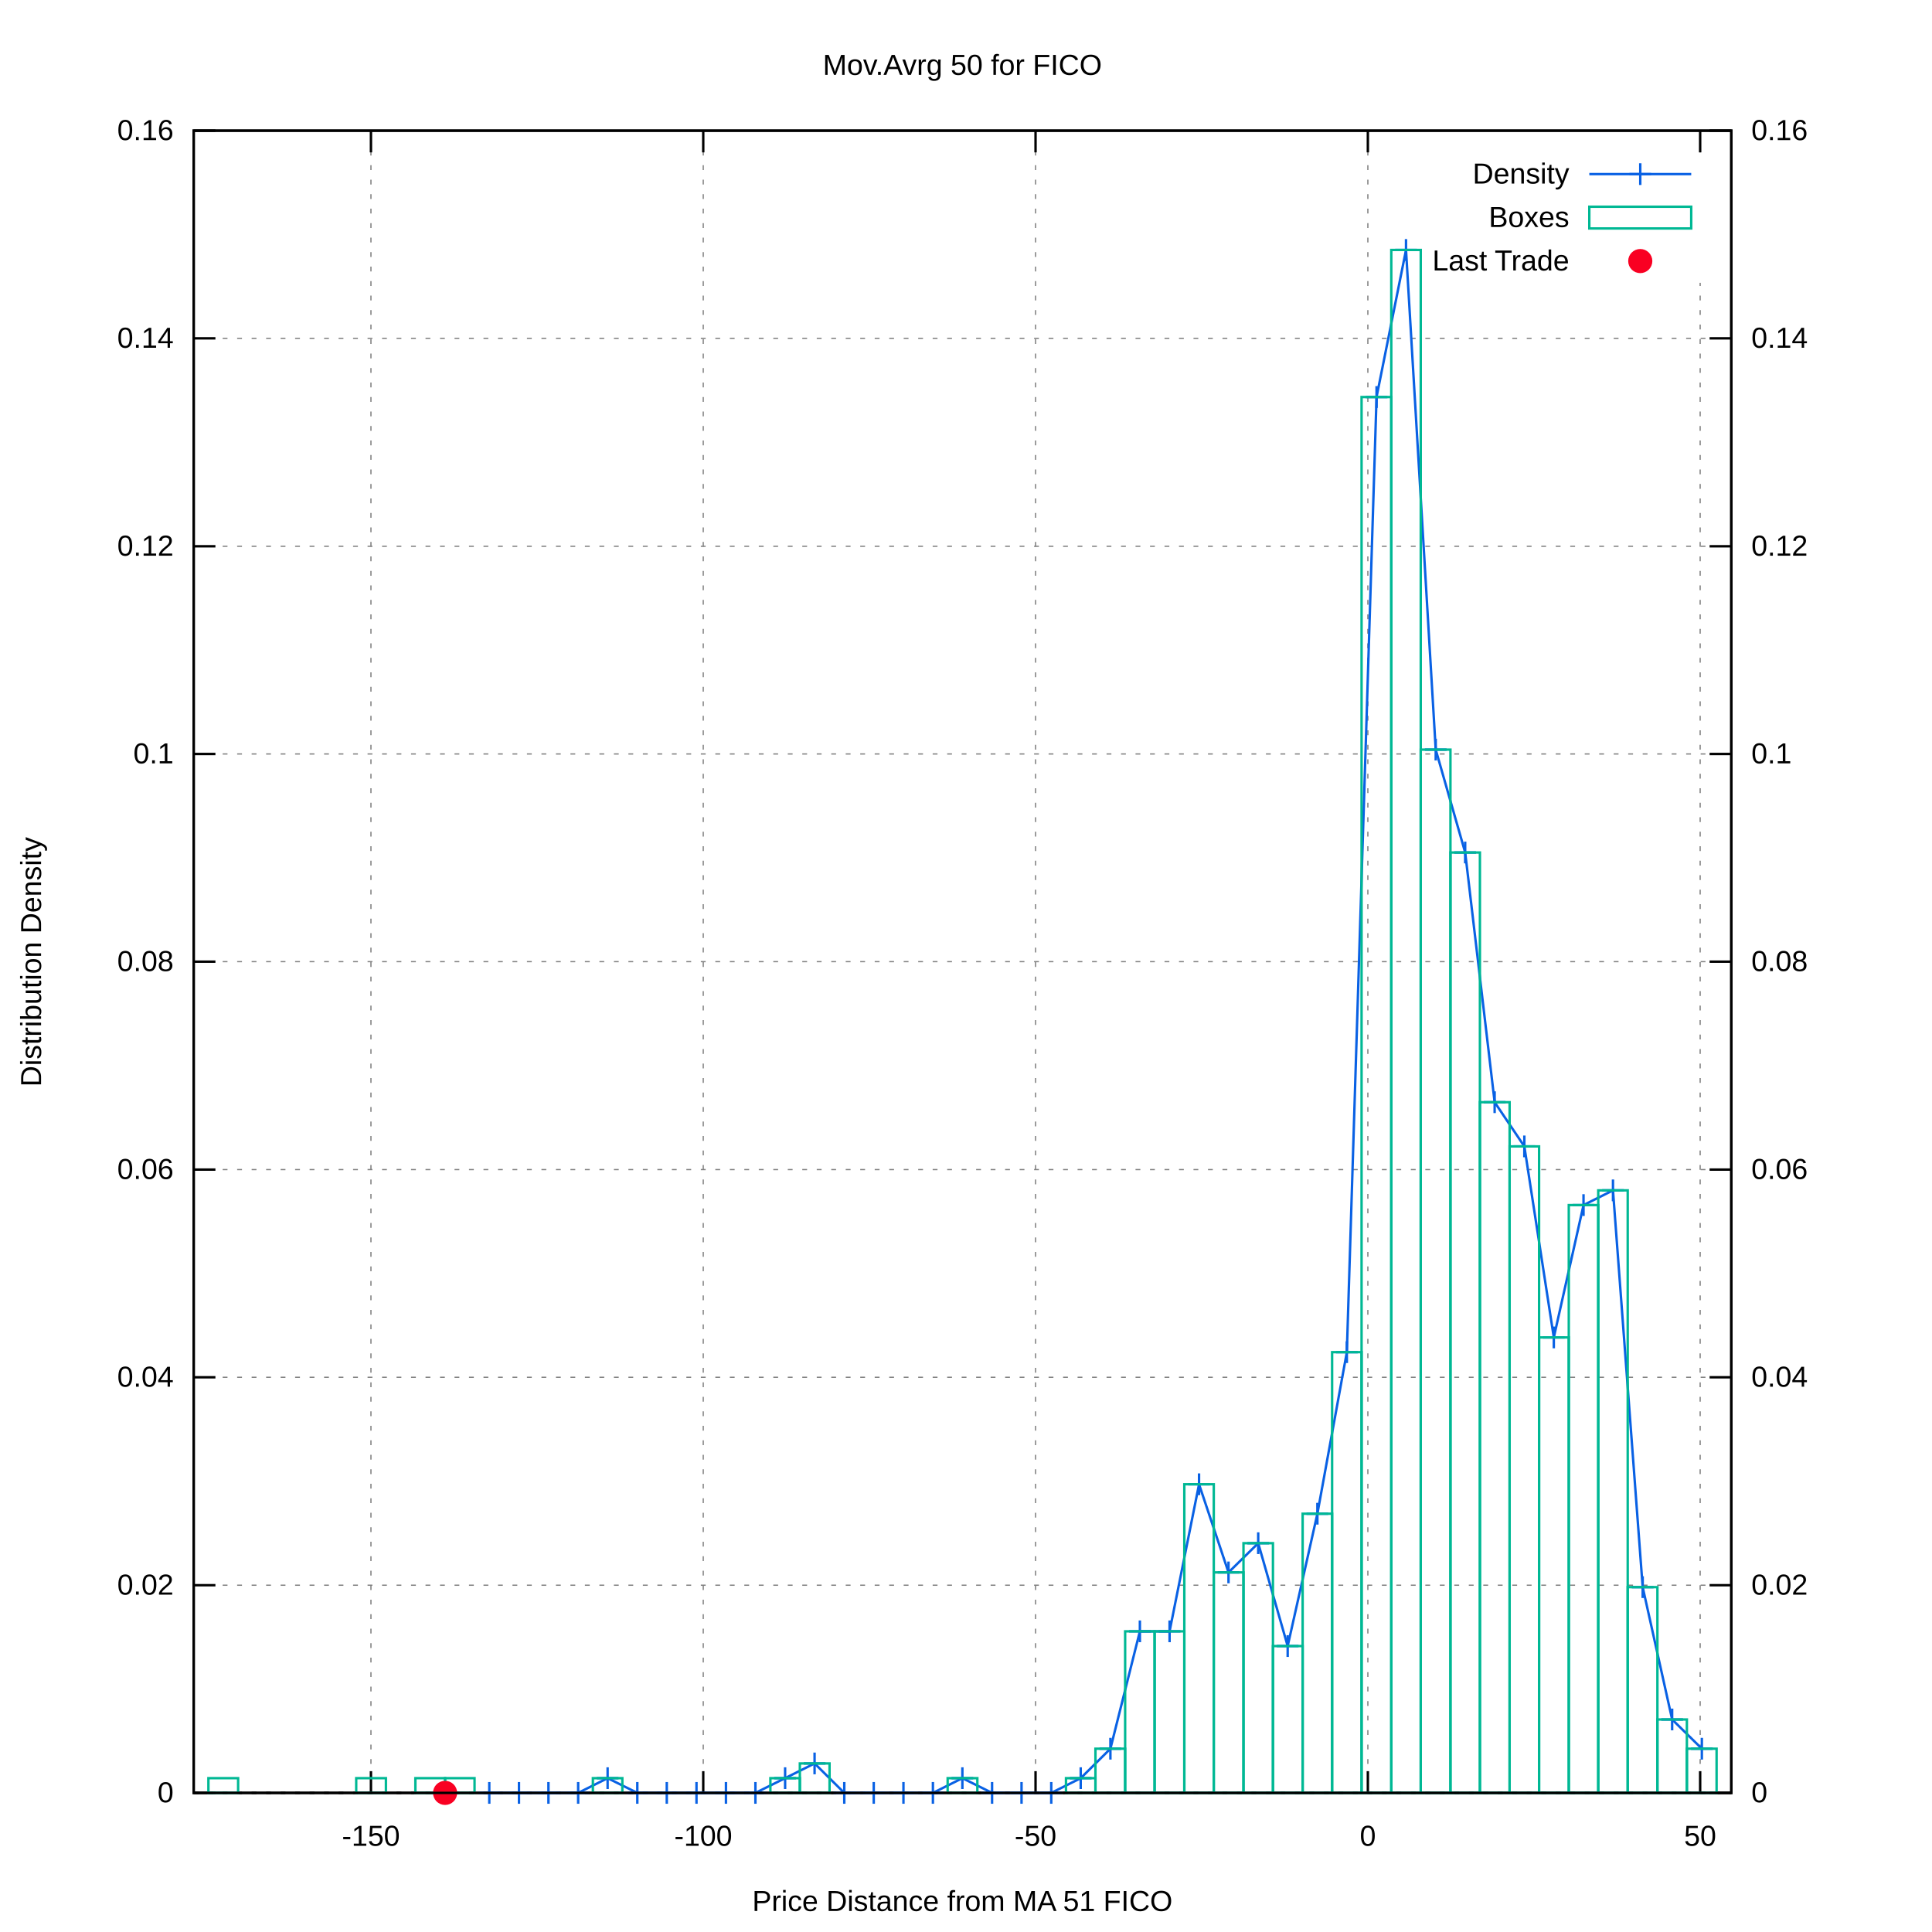
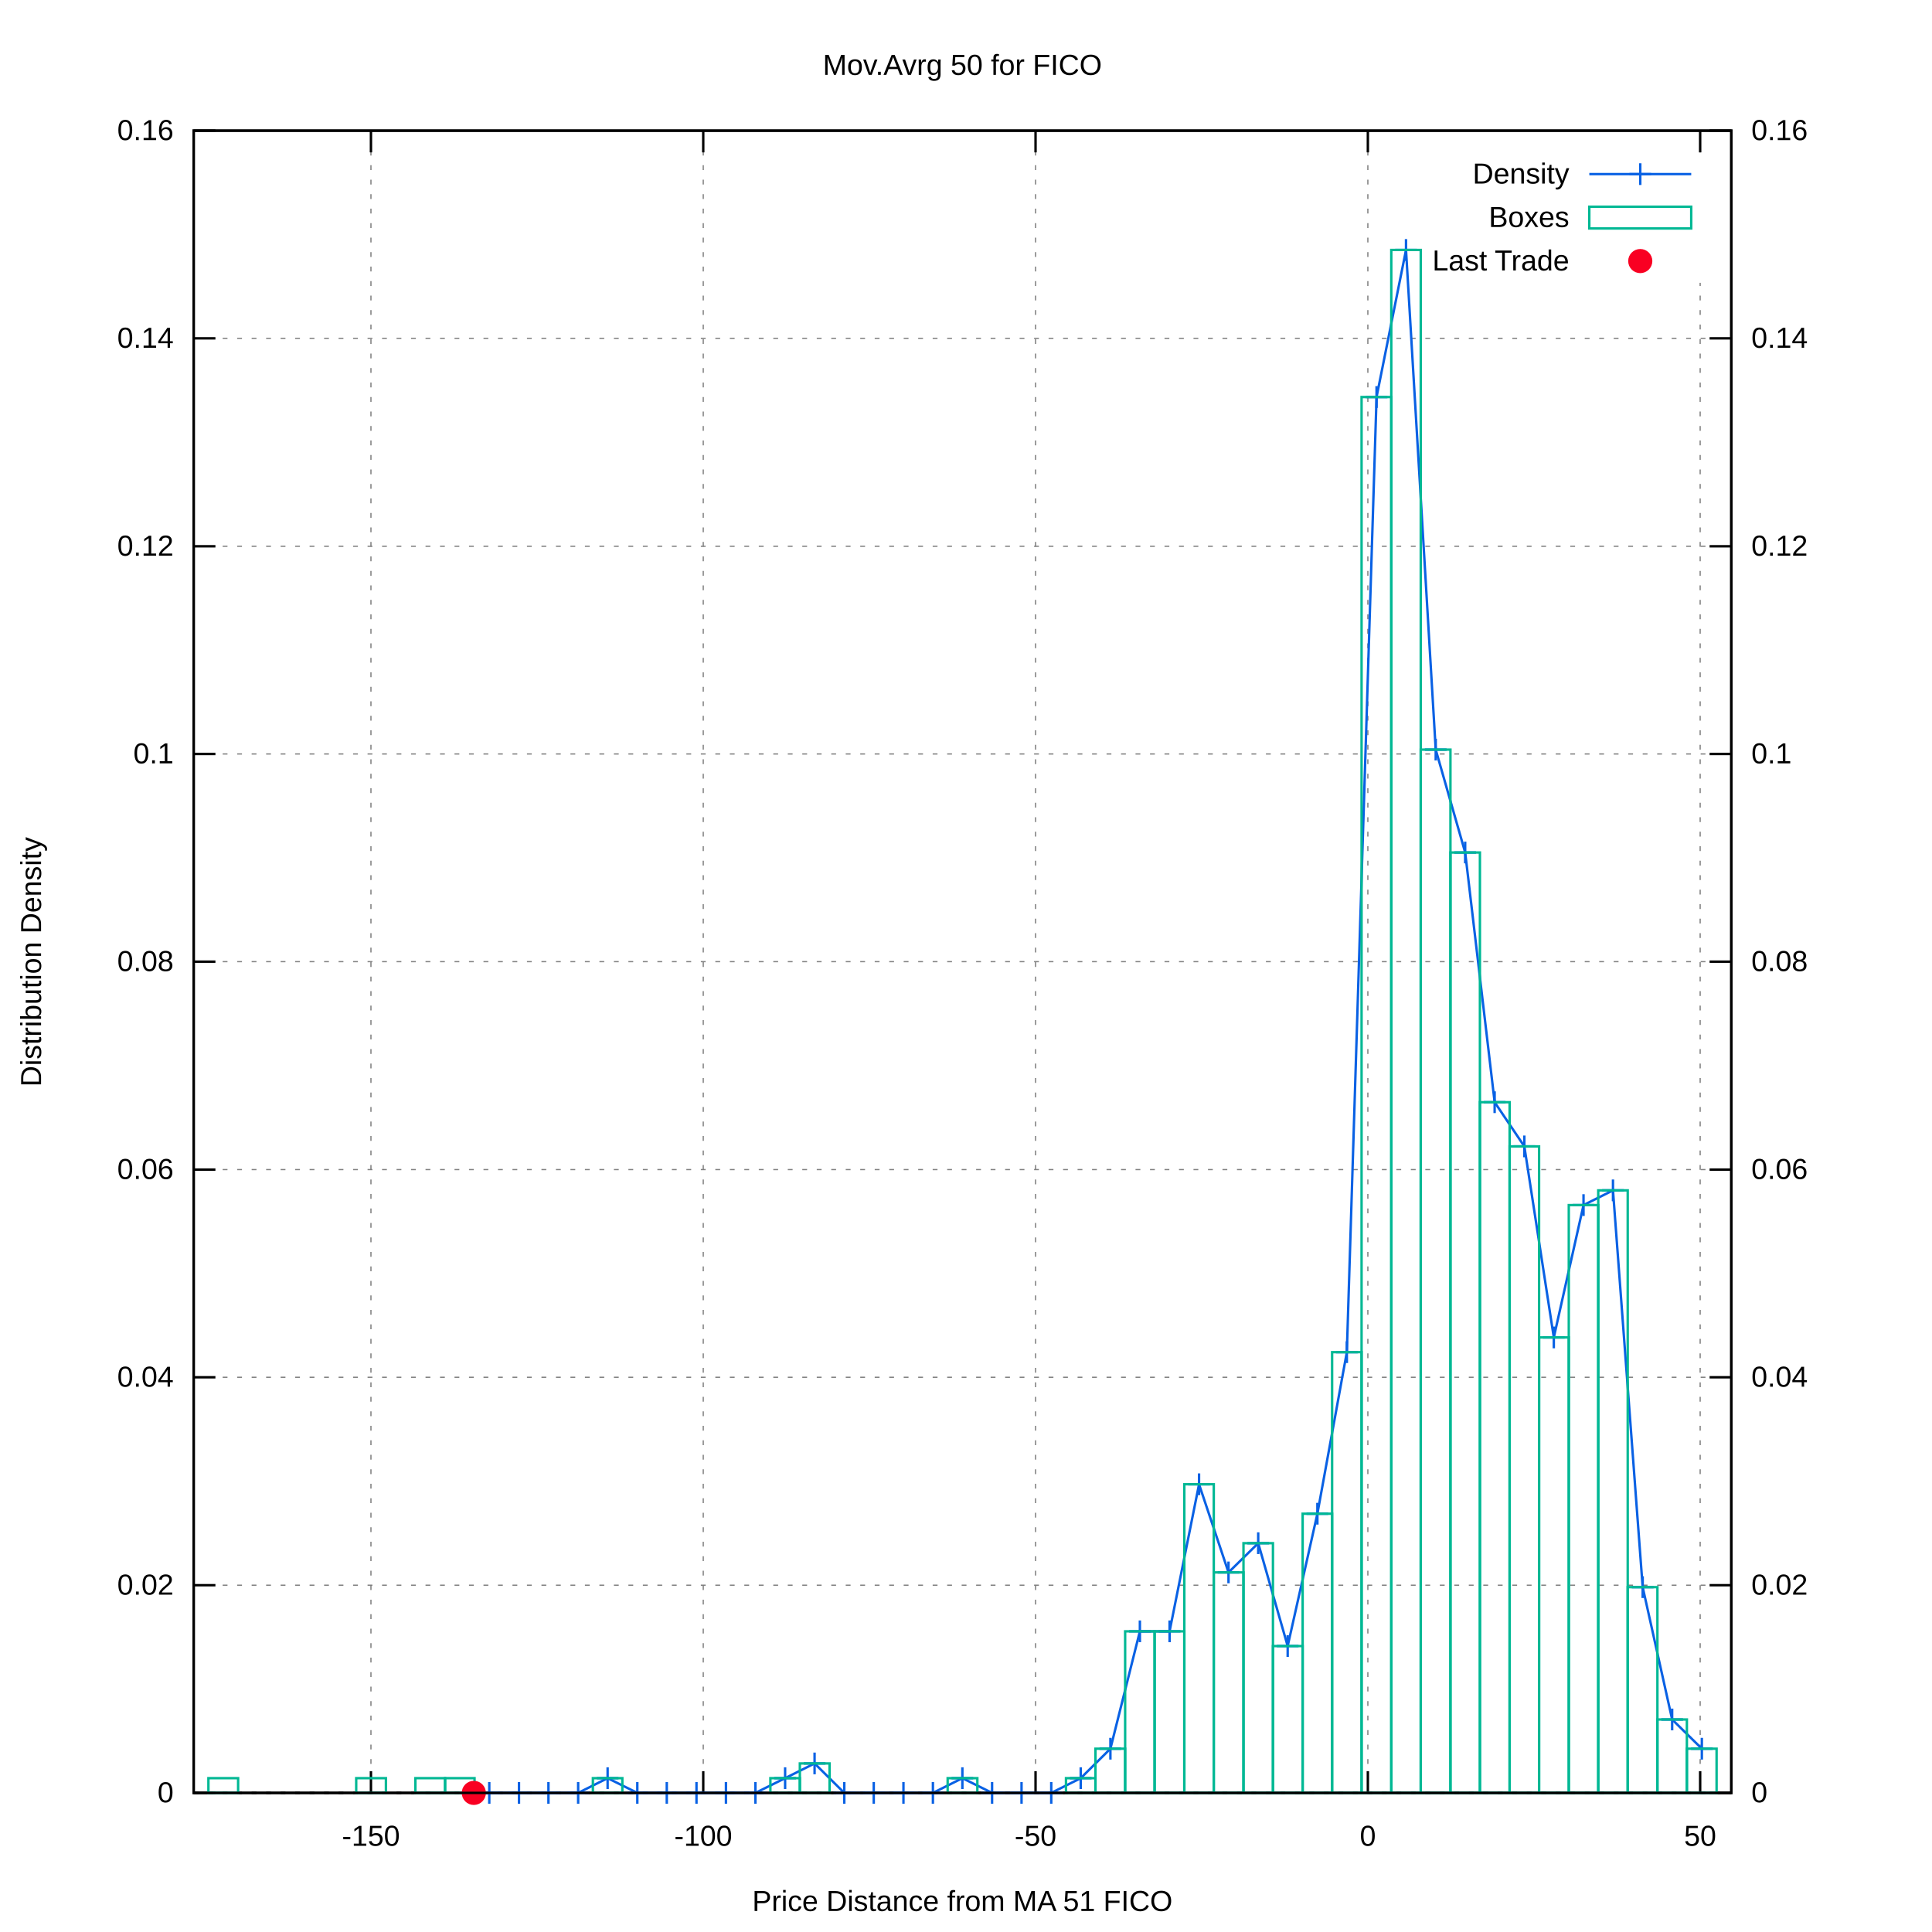
<svg xmlns="http://www.w3.org/2000/svg" xmlns:xlink="http://www.w3.org/1999/xlink" viewBox="0 0 800 800">
  <g id="gnuplot_canvas">
    <rect x="0" y="0" width="800" height="800" fill="#ffffff" />
    <defs>
      <circle id="gpDot" r="0.5" stroke-width="0.5" />
      <path id="gpPt0" stroke-width="0.222" stroke="currentColor" d="M-1,0 h2 M0,-1 v2" />
      <path id="gpPt1" stroke-width="0.222" stroke="currentColor" d="M-1,-1 L1,1 M1,-1 L-1,1" />
      <path id="gpPt2" stroke-width="0.222" stroke="currentColor" d="M-1,0 L1,0 M0,-1 L0,1 M-1,-1 L1,1 M-1,1 L1,-1" />
      <rect id="gpPt3" stroke-width="0.222" stroke="currentColor" x="-1" y="-1" width="2" height="2" />
      <rect id="gpPt4" stroke-width="0.222" stroke="currentColor" fill="currentColor" x="-1" y="-1" width="2" height="2" />
      <circle id="gpPt5" stroke-width="0.222" stroke="currentColor" cx="0" cy="0" r="1" />
      <use xlink:href="#gpPt5" id="gpPt6" fill="currentColor" stroke="none" />
      <path id="gpPt7" stroke-width="0.222" stroke="currentColor" d="M0,-1.33 L-1.33,0.67 L1.33,0.67 z" />
      <use xlink:href="#gpPt7" id="gpPt8" fill="currentColor" stroke="none" />
      <use xlink:href="#gpPt7" id="gpPt9" stroke="currentColor" transform="rotate(180)" />
      <use xlink:href="#gpPt9" id="gpPt10" fill="currentColor" stroke="none" />
      <use xlink:href="#gpPt3" id="gpPt11" stroke="currentColor" transform="rotate(45)" />
      <use xlink:href="#gpPt11" id="gpPt12" fill="currentColor" stroke="none" />
      <path id="gpPt13" stroke-width="0.222" stroke="currentColor" d="M0,1.330 L1.265,0.411 L0.782,-1.067 L-0.782,-1.076 L-1.265,0.411 z" />
      <use xlink:href="#gpPt13" id="gpPt14" fill="currentColor" stroke="none" />
      <filter id="textbox" filterUnits="objectBoundingBox" x="0" y="0" height="1" width="1">
        <feFlood flood-color="#FFFFFF" flood-opacity="1" result="bgnd" />
        <feComposite in="SourceGraphic" in2="bgnd" operator="atop" />
      </filter>
      <filter id="greybox" filterUnits="objectBoundingBox" x="0" y="0" height="1" width="1">
        <feFlood flood-color="lightgrey" flood-opacity="1" result="grey" />
        <feComposite in="SourceGraphic" in2="grey" operator="atop" />
      </filter>
    </defs>
    <g fill="none" color="#FFFFFF" stroke="black" stroke-width="1.00" stroke-linecap="butt" stroke-linejoin="miter">
</g>
    <g fill="none" color="black" stroke="currentColor" stroke-width="1.00" stroke-linecap="butt" stroke-linejoin="miter">
</g>
    <g fill="none" color="black" stroke="black" stroke-width="0.50" stroke-linecap="butt" stroke-linejoin="miter">
</g>
    <g fill="none" color="gray" stroke="currentColor" stroke-width="0.50" stroke-linecap="butt" stroke-linejoin="miter">
      <path stroke="gray" stroke-dasharray="2,4" class="gridline" d="M80.2,742.4 L716.9,742.4  " />
    </g>
    <g fill="none" color="gray" stroke="gray" stroke-width="1.00" stroke-linecap="butt" stroke-linejoin="miter">
</g>
    <g fill="none" color="black" stroke="currentColor" stroke-width="1.00" stroke-linecap="butt" stroke-linejoin="miter">
      <path stroke="black" d="M80.2,742.4 L89.2,742.4  " />
      <g transform="translate(71.9,746.3)" stroke="none" fill="black" font-family="arial" font-size="12.00" text-anchor="end">
        <text>
          <tspan font-family="arial"> 0</tspan>
        </text>
      </g>
    </g>
    <g fill="none" color="black" stroke="currentColor" stroke-width="1.00" stroke-linecap="butt" stroke-linejoin="miter">
</g>
    <g fill="none" color="black" stroke="black" stroke-width="0.50" stroke-linecap="butt" stroke-linejoin="miter">
</g>
    <g fill="none" color="gray" stroke="currentColor" stroke-width="0.50" stroke-linecap="butt" stroke-linejoin="miter">
      <path stroke="gray" stroke-dasharray="2,4" class="gridline" d="M80.2,656.4 L716.9,656.4  " />
    </g>
    <g fill="none" color="gray" stroke="gray" stroke-width="1.00" stroke-linecap="butt" stroke-linejoin="miter">
</g>
    <g fill="none" color="black" stroke="currentColor" stroke-width="1.00" stroke-linecap="butt" stroke-linejoin="miter">
      <path stroke="black" d="M80.2,656.4 L89.2,656.4  " />
      <g transform="translate(71.9,660.3)" stroke="none" fill="black" font-family="arial" font-size="12.00" text-anchor="end">
        <text>
          <tspan font-family="arial"> 0.02</tspan>
        </text>
      </g>
    </g>
    <g fill="none" color="black" stroke="currentColor" stroke-width="1.00" stroke-linecap="butt" stroke-linejoin="miter">
</g>
    <g fill="none" color="black" stroke="black" stroke-width="0.50" stroke-linecap="butt" stroke-linejoin="miter">
</g>
    <g fill="none" color="gray" stroke="currentColor" stroke-width="0.50" stroke-linecap="butt" stroke-linejoin="miter">
      <path stroke="gray" stroke-dasharray="2,4" class="gridline" d="M80.2,570.3 L716.9,570.3  " />
    </g>
    <g fill="none" color="gray" stroke="gray" stroke-width="1.00" stroke-linecap="butt" stroke-linejoin="miter">
</g>
    <g fill="none" color="black" stroke="currentColor" stroke-width="1.00" stroke-linecap="butt" stroke-linejoin="miter">
      <path stroke="black" d="M80.2,570.3 L89.2,570.3  " />
      <g transform="translate(71.9,574.2)" stroke="none" fill="black" font-family="arial" font-size="12.00" text-anchor="end">
        <text>
          <tspan font-family="arial"> 0.04</tspan>
        </text>
      </g>
    </g>
    <g fill="none" color="black" stroke="currentColor" stroke-width="1.00" stroke-linecap="butt" stroke-linejoin="miter">
</g>
    <g fill="none" color="black" stroke="black" stroke-width="0.50" stroke-linecap="butt" stroke-linejoin="miter">
</g>
    <g fill="none" color="gray" stroke="currentColor" stroke-width="0.50" stroke-linecap="butt" stroke-linejoin="miter">
      <path stroke="gray" stroke-dasharray="2,4" class="gridline" d="M80.2,484.3 L716.9,484.3  " />
    </g>
    <g fill="none" color="gray" stroke="gray" stroke-width="1.00" stroke-linecap="butt" stroke-linejoin="miter">
</g>
    <g fill="none" color="black" stroke="currentColor" stroke-width="1.00" stroke-linecap="butt" stroke-linejoin="miter">
      <path stroke="black" d="M80.2,484.3 L89.2,484.3  " />
      <g transform="translate(71.9,488.2)" stroke="none" fill="black" font-family="arial" font-size="12.00" text-anchor="end">
        <text>
          <tspan font-family="arial"> 0.06</tspan>
        </text>
      </g>
    </g>
    <g fill="none" color="black" stroke="currentColor" stroke-width="1.00" stroke-linecap="butt" stroke-linejoin="miter">
</g>
    <g fill="none" color="black" stroke="black" stroke-width="0.50" stroke-linecap="butt" stroke-linejoin="miter">
</g>
    <g fill="none" color="gray" stroke="currentColor" stroke-width="0.50" stroke-linecap="butt" stroke-linejoin="miter">
      <path stroke="gray" stroke-dasharray="2,4" class="gridline" d="M80.2,398.2 L716.9,398.2  " />
    </g>
    <g fill="none" color="gray" stroke="gray" stroke-width="1.00" stroke-linecap="butt" stroke-linejoin="miter">
</g>
    <g fill="none" color="black" stroke="currentColor" stroke-width="1.00" stroke-linecap="butt" stroke-linejoin="miter">
      <path stroke="black" d="M80.2,398.2 L89.2,398.2  " />
      <g transform="translate(71.9,402.1)" stroke="none" fill="black" font-family="arial" font-size="12.00" text-anchor="end">
        <text>
          <tspan font-family="arial"> 0.08</tspan>
        </text>
      </g>
    </g>
    <g fill="none" color="black" stroke="currentColor" stroke-width="1.00" stroke-linecap="butt" stroke-linejoin="miter">
</g>
    <g fill="none" color="black" stroke="black" stroke-width="0.50" stroke-linecap="butt" stroke-linejoin="miter">
</g>
    <g fill="none" color="gray" stroke="currentColor" stroke-width="0.50" stroke-linecap="butt" stroke-linejoin="miter">
      <path stroke="gray" stroke-dasharray="2,4" class="gridline" d="M80.2,312.2 L716.9,312.2  " />
    </g>
    <g fill="none" color="gray" stroke="gray" stroke-width="1.00" stroke-linecap="butt" stroke-linejoin="miter">
</g>
    <g fill="none" color="black" stroke="currentColor" stroke-width="1.00" stroke-linecap="butt" stroke-linejoin="miter">
      <path stroke="black" d="M80.2,312.2 L89.2,312.2  " />
      <g transform="translate(71.9,316.1)" stroke="none" fill="black" font-family="arial" font-size="12.00" text-anchor="end">
        <text>
          <tspan font-family="arial"> 0.1</tspan>
        </text>
      </g>
    </g>
    <g fill="none" color="black" stroke="currentColor" stroke-width="1.00" stroke-linecap="butt" stroke-linejoin="miter">
</g>
    <g fill="none" color="black" stroke="black" stroke-width="0.50" stroke-linecap="butt" stroke-linejoin="miter">
</g>
    <g fill="none" color="gray" stroke="currentColor" stroke-width="0.50" stroke-linecap="butt" stroke-linejoin="miter">
      <path stroke="gray" stroke-dasharray="2,4" class="gridline" d="M80.2,226.2 L716.9,226.2  " />
    </g>
    <g fill="none" color="gray" stroke="gray" stroke-width="1.00" stroke-linecap="butt" stroke-linejoin="miter">
</g>
    <g fill="none" color="black" stroke="currentColor" stroke-width="1.00" stroke-linecap="butt" stroke-linejoin="miter">
      <path stroke="black" d="M80.2,226.2 L89.2,226.2  " />
      <g transform="translate(71.9,230.1)" stroke="none" fill="black" font-family="arial" font-size="12.00" text-anchor="end">
        <text>
          <tspan font-family="arial"> 0.12</tspan>
        </text>
      </g>
    </g>
    <g fill="none" color="black" stroke="currentColor" stroke-width="1.00" stroke-linecap="butt" stroke-linejoin="miter">
</g>
    <g fill="none" color="black" stroke="black" stroke-width="0.50" stroke-linecap="butt" stroke-linejoin="miter">
</g>
    <g fill="none" color="gray" stroke="currentColor" stroke-width="0.50" stroke-linecap="butt" stroke-linejoin="miter">
      <path stroke="gray" stroke-dasharray="2,4" class="gridline" d="M80.2,140.1 L716.9,140.1  " />
    </g>
    <g fill="none" color="gray" stroke="gray" stroke-width="1.00" stroke-linecap="butt" stroke-linejoin="miter">
</g>
    <g fill="none" color="black" stroke="currentColor" stroke-width="1.00" stroke-linecap="butt" stroke-linejoin="miter">
      <path stroke="black" d="M80.2,140.1 L89.2,140.1  " />
      <g transform="translate(71.9,144.0)" stroke="none" fill="black" font-family="arial" font-size="12.00" text-anchor="end">
        <text>
          <tspan font-family="arial"> 0.14</tspan>
        </text>
      </g>
    </g>
    <g fill="none" color="black" stroke="currentColor" stroke-width="1.00" stroke-linecap="butt" stroke-linejoin="miter">
</g>
    <g fill="none" color="black" stroke="black" stroke-width="0.50" stroke-linecap="butt" stroke-linejoin="miter">
</g>
    <g fill="none" color="gray" stroke="currentColor" stroke-width="0.50" stroke-linecap="butt" stroke-linejoin="miter">
      <path stroke="gray" stroke-dasharray="2,4" class="gridline" d="M80.2,54.1 L716.9,54.1  " />
    </g>
    <g fill="none" color="gray" stroke="gray" stroke-width="1.00" stroke-linecap="butt" stroke-linejoin="miter">
</g>
    <g fill="none" color="black" stroke="currentColor" stroke-width="1.00" stroke-linecap="butt" stroke-linejoin="miter">
      <path stroke="black" d="M80.2,54.1 L89.2,54.1  " />
      <g transform="translate(71.9,58.0)" stroke="none" fill="black" font-family="arial" font-size="12.00" text-anchor="end">
        <text>
          <tspan font-family="arial"> 0.16</tspan>
        </text>
      </g>
    </g>
    <g fill="none" color="black" stroke="currentColor" stroke-width="1.00" stroke-linecap="butt" stroke-linejoin="miter">
</g>
    <g fill="none" color="black" stroke="black" stroke-width="0.50" stroke-linecap="butt" stroke-linejoin="miter">
</g>
    <g fill="none" color="gray" stroke="currentColor" stroke-width="0.50" stroke-linecap="butt" stroke-linejoin="miter">
      <path stroke="gray" stroke-dasharray="2,4" class="gridline" d="M153.6,742.4 L153.6,54.1  " />
    </g>
    <g fill="none" color="gray" stroke="gray" stroke-width="1.00" stroke-linecap="butt" stroke-linejoin="miter">
</g>
    <g fill="none" color="black" stroke="currentColor" stroke-width="1.00" stroke-linecap="butt" stroke-linejoin="miter">
      <path stroke="black" d="M153.6,742.4 L153.6,733.4 M153.6,54.1 L153.6,63.1  " />
      <g transform="translate(153.6,764.3)" stroke="none" fill="black" font-family="arial" font-size="12.00" text-anchor="middle">
        <text>
          <tspan font-family="arial">-150</tspan>
        </text>
      </g>
    </g>
    <g fill="none" color="black" stroke="currentColor" stroke-width="1.00" stroke-linecap="butt" stroke-linejoin="miter">
</g>
    <g fill="none" color="black" stroke="black" stroke-width="0.50" stroke-linecap="butt" stroke-linejoin="miter">
</g>
    <g fill="none" color="gray" stroke="currentColor" stroke-width="0.50" stroke-linecap="butt" stroke-linejoin="miter">
      <path stroke="gray" stroke-dasharray="2,4" class="gridline" d="M291.2,742.4 L291.2,54.1  " />
    </g>
    <g fill="none" color="gray" stroke="gray" stroke-width="1.00" stroke-linecap="butt" stroke-linejoin="miter">
</g>
    <g fill="none" color="black" stroke="currentColor" stroke-width="1.00" stroke-linecap="butt" stroke-linejoin="miter">
      <path stroke="black" d="M291.2,742.4 L291.2,733.4 M291.2,54.1 L291.2,63.1  " />
      <g transform="translate(291.2,764.3)" stroke="none" fill="black" font-family="arial" font-size="12.00" text-anchor="middle">
        <text>
          <tspan font-family="arial">-100</tspan>
        </text>
      </g>
    </g>
    <g fill="none" color="black" stroke="currentColor" stroke-width="1.00" stroke-linecap="butt" stroke-linejoin="miter">
</g>
    <g fill="none" color="black" stroke="black" stroke-width="0.50" stroke-linecap="butt" stroke-linejoin="miter">
</g>
    <g fill="none" color="gray" stroke="currentColor" stroke-width="0.50" stroke-linecap="butt" stroke-linejoin="miter">
      <path stroke="gray" stroke-dasharray="2,4" class="gridline" d="M428.8,742.4 L428.8,54.1  " />
    </g>
    <g fill="none" color="gray" stroke="gray" stroke-width="1.00" stroke-linecap="butt" stroke-linejoin="miter">
</g>
    <g fill="none" color="black" stroke="currentColor" stroke-width="1.00" stroke-linecap="butt" stroke-linejoin="miter">
      <path stroke="black" d="M428.8,742.4 L428.8,733.4 M428.8,54.1 L428.8,63.1  " />
      <g transform="translate(428.8,764.3)" stroke="none" fill="black" font-family="arial" font-size="12.00" text-anchor="middle">
        <text>
          <tspan font-family="arial">-50</tspan>
        </text>
      </g>
    </g>
    <g fill="none" color="black" stroke="currentColor" stroke-width="1.00" stroke-linecap="butt" stroke-linejoin="miter">
</g>
    <g fill="none" color="black" stroke="black" stroke-width="0.50" stroke-linecap="butt" stroke-linejoin="miter">
</g>
    <g fill="none" color="gray" stroke="currentColor" stroke-width="0.50" stroke-linecap="butt" stroke-linejoin="miter">
      <path stroke="gray" stroke-dasharray="2,4" class="gridline" d="M566.4,742.4 L566.4,54.1  " />
    </g>
    <g fill="none" color="gray" stroke="gray" stroke-width="1.00" stroke-linecap="butt" stroke-linejoin="miter">
</g>
    <g fill="none" color="black" stroke="currentColor" stroke-width="1.00" stroke-linecap="butt" stroke-linejoin="miter">
      <path stroke="black" d="M566.4,742.4 L566.4,733.4 M566.4,54.1 L566.4,63.1  " />
      <g transform="translate(566.4,764.3)" stroke="none" fill="black" font-family="arial" font-size="12.00" text-anchor="middle">
        <text>
          <tspan font-family="arial"> 0</tspan>
        </text>
      </g>
    </g>
    <g fill="none" color="black" stroke="currentColor" stroke-width="1.00" stroke-linecap="butt" stroke-linejoin="miter">
</g>
    <g fill="none" color="black" stroke="black" stroke-width="0.50" stroke-linecap="butt" stroke-linejoin="miter">
</g>
    <g fill="none" color="gray" stroke="currentColor" stroke-width="0.50" stroke-linecap="butt" stroke-linejoin="miter">
      <path stroke="gray" stroke-dasharray="2,4" class="gridline" d="M704.0,742.4 L704.0,117.1 M704.0,63.1 L704.0,54.1  " />
    </g>
    <g fill="none" color="gray" stroke="gray" stroke-width="1.00" stroke-linecap="butt" stroke-linejoin="miter">
</g>
    <g fill="none" color="black" stroke="currentColor" stroke-width="1.00" stroke-linecap="butt" stroke-linejoin="miter">
      <path stroke="black" d="M704.0,742.4 L704.0,733.4 M704.0,54.1 L704.0,63.1  " />
      <g transform="translate(704.0,764.3)" stroke="none" fill="black" font-family="arial" font-size="12.00" text-anchor="middle">
        <text>
          <tspan font-family="arial"> 50</tspan>
        </text>
      </g>
    </g>
    <g fill="none" color="black" stroke="currentColor" stroke-width="1.00" stroke-linecap="butt" stroke-linejoin="miter">
      <path stroke="black" d="M716.9,742.4 L707.9,742.4  " />
      <g transform="translate(725.2,746.3)" stroke="none" fill="black" font-family="arial" font-size="12.00" text-anchor="start">
        <text>
          <tspan font-family="arial"> 0</tspan>
        </text>
      </g>
    </g>
    <g fill="none" color="black" stroke="currentColor" stroke-width="1.00" stroke-linecap="butt" stroke-linejoin="miter">
      <path stroke="black" d="M716.9,656.4 L707.9,656.4  " />
      <g transform="translate(725.2,660.3)" stroke="none" fill="black" font-family="arial" font-size="12.00" text-anchor="start">
        <text>
          <tspan font-family="arial"> 0.02</tspan>
        </text>
      </g>
    </g>
    <g fill="none" color="black" stroke="currentColor" stroke-width="1.00" stroke-linecap="butt" stroke-linejoin="miter">
      <path stroke="black" d="M716.9,570.3 L707.9,570.3  " />
      <g transform="translate(725.2,574.2)" stroke="none" fill="black" font-family="arial" font-size="12.00" text-anchor="start">
        <text>
          <tspan font-family="arial"> 0.04</tspan>
        </text>
      </g>
    </g>
    <g fill="none" color="black" stroke="currentColor" stroke-width="1.00" stroke-linecap="butt" stroke-linejoin="miter">
      <path stroke="black" d="M716.9,484.3 L707.9,484.3  " />
      <g transform="translate(725.2,488.2)" stroke="none" fill="black" font-family="arial" font-size="12.00" text-anchor="start">
        <text>
          <tspan font-family="arial"> 0.06</tspan>
        </text>
      </g>
    </g>
    <g fill="none" color="black" stroke="currentColor" stroke-width="1.00" stroke-linecap="butt" stroke-linejoin="miter">
      <path stroke="black" d="M716.9,398.2 L707.9,398.2  " />
      <g transform="translate(725.2,402.1)" stroke="none" fill="black" font-family="arial" font-size="12.00" text-anchor="start">
        <text>
          <tspan font-family="arial"> 0.08</tspan>
        </text>
      </g>
    </g>
    <g fill="none" color="black" stroke="currentColor" stroke-width="1.00" stroke-linecap="butt" stroke-linejoin="miter">
      <path stroke="black" d="M716.9,312.2 L707.9,312.2  " />
      <g transform="translate(725.2,316.1)" stroke="none" fill="black" font-family="arial" font-size="12.00" text-anchor="start">
        <text>
          <tspan font-family="arial"> 0.1</tspan>
        </text>
      </g>
    </g>
    <g fill="none" color="black" stroke="currentColor" stroke-width="1.00" stroke-linecap="butt" stroke-linejoin="miter">
      <path stroke="black" d="M716.9,226.2 L707.9,226.2  " />
      <g transform="translate(725.2,230.1)" stroke="none" fill="black" font-family="arial" font-size="12.00" text-anchor="start">
        <text>
          <tspan font-family="arial"> 0.12</tspan>
        </text>
      </g>
    </g>
    <g fill="none" color="black" stroke="currentColor" stroke-width="1.00" stroke-linecap="butt" stroke-linejoin="miter">
      <path stroke="black" d="M716.9,140.1 L707.9,140.1  " />
      <g transform="translate(725.2,144.0)" stroke="none" fill="black" font-family="arial" font-size="12.00" text-anchor="start">
        <text>
          <tspan font-family="arial"> 0.14</tspan>
        </text>
      </g>
    </g>
    <g fill="none" color="black" stroke="currentColor" stroke-width="1.00" stroke-linecap="butt" stroke-linejoin="miter">
      <path stroke="black" d="M716.9,54.1 L707.9,54.1  " />
      <g transform="translate(725.2,58.0)" stroke="none" fill="black" font-family="arial" font-size="12.00" text-anchor="start">
        <text>
          <tspan font-family="arial"> 0.16</tspan>
        </text>
      </g>
    </g>
    <g fill="none" color="black" stroke="currentColor" stroke-width="1.00" stroke-linecap="butt" stroke-linejoin="miter">
</g>
    <g fill="none" color="gray" stroke="currentColor" stroke-width="1.00" stroke-linecap="butt" stroke-linejoin="miter">
      <path stroke="black" stroke-dasharray="2,4" d="M80.2,742.4 L716.9,742.4  " />
    </g>
    <g fill="none" color="black" stroke="currentColor" stroke-width="1.00" stroke-linecap="butt" stroke-linejoin="miter">
      <path stroke="black" d="M80.2,54.1 L80.2,742.4 L716.9,742.4 L716.9,54.1 L80.2,54.1 Z  " />
    </g>
    <g fill="none" color="black" stroke="currentColor" stroke-width="1.00" stroke-linecap="butt" stroke-linejoin="miter">
      <g transform="translate(17.0,398.3) rotate(270)" stroke="none" fill="black" font-family="arial" font-size="12.00" text-anchor="middle">
        <text>
          <tspan font-family="arial">Distribution Density</tspan>
        </text>
      </g>
    </g>
    <g fill="none" color="black" stroke="currentColor" stroke-width="1.00" stroke-linecap="butt" stroke-linejoin="miter">
      <g transform="translate(398.5,791.3)" stroke="none" fill="black" font-family="arial" font-size="12.00" text-anchor="middle">
        <text>
          <tspan font-family="arial">Price Distance from MA 51 FICO</tspan>
        </text>
      </g>
    </g>
    <g fill="none" color="black" stroke="currentColor" stroke-width="1.00" stroke-linecap="butt" stroke-linejoin="miter">
      <g transform="translate(398.5,31.0)" stroke="none" fill="black" font-family="arial" font-size="12.00" text-anchor="middle">
        <text>
          <tspan font-family="arial">Mov.Avrg 50 for FICO </tspan>
        </text>
      </g>
    </g>
    <g id="gnuplot_plot_1">
      <g fill="none" color="black" stroke="currentColor" stroke-width="1.00" stroke-linecap="butt" stroke-linejoin="miter">
        <g transform="translate(649.8,76.0)" stroke="none" fill="black" font-family="arial" font-size="12.00" text-anchor="end">
          <text>
            <tspan font-family="arial">Density</tspan>
          </text>
        </g>
      </g>
      <g fill="none" color="black" stroke="currentColor" stroke-width="1.00" stroke-linecap="butt" stroke-linejoin="miter">
        <path stroke="rgb(  9,  97, 228)" d="M658.1,72.1 L700.3,72.1 M202.6,742.4 L214.9,742.4 L227.1,742.4 L239.4,742.4 L251.6,736.3 L263.9,742.4   L276.1,742.4 L288.4,742.4 L300.6,742.4 L312.8,742.4 L325.1,736.3 L337.3,730.2 L349.6,742.4 L361.8,742.4   L374.1,742.4 L386.3,742.4 L398.5,736.3 L410.8,742.4 L423.0,742.4 L435.3,742.4 L447.5,736.3 L459.8,724.1   L472.0,675.5 L484.3,675.5 L496.5,614.6 L508.7,651.1 L521.0,639.0 L533.2,681.6 L545.5,626.8 L557.7,559.9   L570.0,164.4 L582.2,103.5 L594.5,310.4 L606.7,353.0 L618.9,456.4 L631.2,474.7 L643.4,553.8 L655.7,499.0   L667.9,492.9 L680.2,657.2 L692.4,712.0 L704.7,724.1  " />
        <use xlink:href="#gpPt0" transform="translate(202.6,742.4) scale(4.50)" color="rgb(  9,  97, 228)" />
        <use xlink:href="#gpPt0" transform="translate(214.9,742.4) scale(4.50)" color="rgb(  9,  97, 228)" />
        <use xlink:href="#gpPt0" transform="translate(227.1,742.4) scale(4.50)" color="rgb(  9,  97, 228)" />
        <use xlink:href="#gpPt0" transform="translate(239.4,742.4) scale(4.50)" color="rgb(  9,  97, 228)" />
        <use xlink:href="#gpPt0" transform="translate(251.6,736.3) scale(4.50)" color="rgb(  9,  97, 228)" />
        <use xlink:href="#gpPt0" transform="translate(263.9,742.4) scale(4.50)" color="rgb(  9,  97, 228)" />
        <use xlink:href="#gpPt0" transform="translate(276.1,742.4) scale(4.50)" color="rgb(  9,  97, 228)" />
        <use xlink:href="#gpPt0" transform="translate(288.4,742.4) scale(4.50)" color="rgb(  9,  97, 228)" />
        <use xlink:href="#gpPt0" transform="translate(300.6,742.4) scale(4.50)" color="rgb(  9,  97, 228)" />
        <use xlink:href="#gpPt0" transform="translate(312.8,742.4) scale(4.50)" color="rgb(  9,  97, 228)" />
        <use xlink:href="#gpPt0" transform="translate(325.1,736.3) scale(4.50)" color="rgb(  9,  97, 228)" />
        <use xlink:href="#gpPt0" transform="translate(337.3,730.2) scale(4.50)" color="rgb(  9,  97, 228)" />
        <use xlink:href="#gpPt0" transform="translate(349.6,742.4) scale(4.50)" color="rgb(  9,  97, 228)" />
        <use xlink:href="#gpPt0" transform="translate(361.8,742.4) scale(4.50)" color="rgb(  9,  97, 228)" />
        <use xlink:href="#gpPt0" transform="translate(374.1,742.4) scale(4.50)" color="rgb(  9,  97, 228)" />
        <use xlink:href="#gpPt0" transform="translate(386.3,742.4) scale(4.50)" color="rgb(  9,  97, 228)" />
        <use xlink:href="#gpPt0" transform="translate(398.5,736.3) scale(4.50)" color="rgb(  9,  97, 228)" />
        <use xlink:href="#gpPt0" transform="translate(410.8,742.4) scale(4.50)" color="rgb(  9,  97, 228)" />
        <use xlink:href="#gpPt0" transform="translate(423.0,742.4) scale(4.50)" color="rgb(  9,  97, 228)" />
        <use xlink:href="#gpPt0" transform="translate(435.3,742.4) scale(4.50)" color="rgb(  9,  97, 228)" />
        <use xlink:href="#gpPt0" transform="translate(447.5,736.3) scale(4.50)" color="rgb(  9,  97, 228)" />
        <use xlink:href="#gpPt0" transform="translate(459.8,724.1) scale(4.50)" color="rgb(  9,  97, 228)" />
        <use xlink:href="#gpPt0" transform="translate(472.0,675.5) scale(4.50)" color="rgb(  9,  97, 228)" />
        <use xlink:href="#gpPt0" transform="translate(484.3,675.5) scale(4.50)" color="rgb(  9,  97, 228)" />
        <use xlink:href="#gpPt0" transform="translate(496.5,614.6) scale(4.50)" color="rgb(  9,  97, 228)" />
        <use xlink:href="#gpPt0" transform="translate(508.7,651.1) scale(4.50)" color="rgb(  9,  97, 228)" />
        <use xlink:href="#gpPt0" transform="translate(521.0,639.0) scale(4.50)" color="rgb(  9,  97, 228)" />
        <use xlink:href="#gpPt0" transform="translate(533.2,681.6) scale(4.50)" color="rgb(  9,  97, 228)" />
        <use xlink:href="#gpPt0" transform="translate(545.5,626.8) scale(4.50)" color="rgb(  9,  97, 228)" />
        <use xlink:href="#gpPt0" transform="translate(557.7,559.9) scale(4.50)" color="rgb(  9,  97, 228)" />
        <use xlink:href="#gpPt0" transform="translate(570.0,164.4) scale(4.50)" color="rgb(  9,  97, 228)" />
        <use xlink:href="#gpPt0" transform="translate(582.2,103.5) scale(4.50)" color="rgb(  9,  97, 228)" />
        <use xlink:href="#gpPt0" transform="translate(594.5,310.4) scale(4.50)" color="rgb(  9,  97, 228)" />
        <use xlink:href="#gpPt0" transform="translate(606.7,353.0) scale(4.50)" color="rgb(  9,  97, 228)" />
        <use xlink:href="#gpPt0" transform="translate(618.9,456.4) scale(4.50)" color="rgb(  9,  97, 228)" />
        <use xlink:href="#gpPt0" transform="translate(631.2,474.7) scale(4.50)" color="rgb(  9,  97, 228)" />
        <use xlink:href="#gpPt0" transform="translate(643.4,553.8) scale(4.50)" color="rgb(  9,  97, 228)" />
        <use xlink:href="#gpPt0" transform="translate(655.7,499.0) scale(4.50)" color="rgb(  9,  97, 228)" />
        <use xlink:href="#gpPt0" transform="translate(667.9,492.9) scale(4.50)" color="rgb(  9,  97, 228)" />
        <use xlink:href="#gpPt0" transform="translate(680.2,657.2) scale(4.50)" color="rgb(  9,  97, 228)" />
        <use xlink:href="#gpPt0" transform="translate(692.4,712.0) scale(4.50)" color="rgb(  9,  97, 228)" />
        <use xlink:href="#gpPt0" transform="translate(704.7,724.1) scale(4.50)" color="rgb(  9,  97, 228)" />
        <use xlink:href="#gpPt0" transform="translate(679.2,72.1) scale(4.50)" color="rgb(  9,  97, 228)" />
      </g>
    </g>
    <g id="gnuplot_plot_2">
      <g fill="none" color="black" stroke="currentColor" stroke-width="1.00" stroke-linecap="butt" stroke-linejoin="miter">
        <g transform="translate(649.8,94.0)" stroke="none" fill="black" font-family="arial" font-size="12.00" text-anchor="end">
          <text>
            <tspan font-family="arial">Boxes</tspan>
          </text>
        </g>
      </g>
      <g fill="none" color="black" stroke="currentColor" stroke-width="1.00" stroke-linecap="butt" stroke-linejoin="miter">
        <path stroke="rgb(  0, 184, 148)" d="M658.1,94.6 L700.3,94.6 L700.3,85.6 L658.1,85.6 L658.1,94.6 Z  " />
        <path stroke="rgb(  0, 184, 148)" d="M86.3,742.4 L86.3,736.3 L98.6,736.3 L98.6,742.4 L86.3,742.4 Z  " />
        <path stroke="rgb(  0, 184, 148)" d="M147.5,742.4 L147.5,736.3 L159.8,736.3 L159.8,742.4 L147.5,742.4 Z  " />
        <path stroke="rgb(  0, 184, 148)" d="M172.0,742.4 L172.0,736.3 L184.3,736.3 L184.3,742.4 L172.0,742.4 Z  " />
        <path stroke="rgb(  0, 184, 148)" d="M184.3,742.4 L184.3,736.3 L196.5,736.3 L196.5,742.4 L184.3,742.4 Z  " />
        <path stroke="rgb(  0, 184, 148)" d="M245.5,742.4 L245.5,736.3 L257.7,736.3 L257.7,742.4 L245.5,742.4 Z  " />
        <path stroke="rgb(  0, 184, 148)" d="M319.0,742.4 L319.0,736.3 L331.2,736.3 L331.2,742.4 L319.0,742.4 Z  " />
        <path stroke="rgb(  0, 184, 148)" d="M331.2,742.4 L331.2,730.2 L343.5,730.2 L343.5,742.4 L331.2,742.4 Z  " />
        <path stroke="rgb(  0, 184, 148)" d="M392.4,742.4 L392.4,736.3 L404.7,736.3 L404.7,742.4 L392.4,742.4 Z  " />
        <path stroke="rgb(  0, 184, 148)" d="M441.4,742.4 L441.4,736.3 L453.6,736.3 L453.6,742.4 L441.4,742.4 Z  " />
        <path stroke="rgb(  0, 184, 148)" d="M453.6,742.4 L453.6,724.1 L465.9,724.1 L465.9,742.4 L453.6,742.4 Z  " />
        <path stroke="rgb(  0, 184, 148)" d="M465.9,742.4 L465.9,675.5 L478.1,675.5 L478.1,742.4 L465.9,742.4 Z  " />
        <path stroke="rgb(  0, 184, 148)" d="M478.1,742.4 L478.1,675.5 L490.4,675.5 L490.4,742.4 L478.1,742.4 Z  " />
        <path stroke="rgb(  0, 184, 148)" d="M490.4,742.4 L490.4,614.6 L502.6,614.6 L502.6,742.4 L490.4,742.4 Z  " />
        <path stroke="rgb(  0, 184, 148)" d="M502.6,742.4 L502.6,651.1 L514.9,651.1 L514.9,742.4 L502.6,742.4 Z  " />
        <path stroke="rgb(  0, 184, 148)" d="M514.9,742.4 L514.9,639.0 L527.1,639.0 L527.1,742.4 L514.9,742.4 Z  " />
        <path stroke="rgb(  0, 184, 148)" d="M527.1,742.4 L527.1,681.6 L539.4,681.6 L539.4,742.4 L527.1,742.4 Z  " />
        <path stroke="rgb(  0, 184, 148)" d="M539.4,742.4 L539.4,626.8 L551.6,626.8 L551.6,742.4 L539.4,742.4 Z  " />
        <path stroke="rgb(  0, 184, 148)" d="M551.6,742.4 L551.6,559.9 L563.8,559.9 L563.8,742.4 L551.6,742.4 Z  " />
        <path stroke="rgb(  0, 184, 148)" d="M563.8,742.4 L563.8,164.4 L576.1,164.4 L576.1,742.4 L563.8,742.4 Z  " />
        <path stroke="rgb(  0, 184, 148)" d="M576.1,742.4 L576.1,103.5 L588.3,103.5 L588.3,742.4 L576.1,742.4 Z  " />
        <path stroke="rgb(  0, 184, 148)" d="M588.3,742.4 L588.3,310.4 L600.6,310.4 L600.6,742.4 L588.3,742.4 Z  " />
        <path stroke="rgb(  0, 184, 148)" d="M600.6,742.4 L600.6,353.0 L612.8,353.0 L612.8,742.4 L600.6,742.4 Z  " />
        <path stroke="rgb(  0, 184, 148)" d="M612.8,742.4 L612.8,456.4 L625.1,456.4 L625.1,742.4 L612.8,742.4 Z  " />
        <path stroke="rgb(  0, 184, 148)" d="M625.1,742.4 L625.1,474.7 L637.3,474.7 L637.3,742.4 L625.1,742.4 Z  " />
        <path stroke="rgb(  0, 184, 148)" d="M637.3,742.4 L637.3,553.8 L649.6,553.8 L649.6,742.4 L637.3,742.4 Z  " />
        <path stroke="rgb(  0, 184, 148)" d="M649.6,742.4 L649.6,499.0 L661.8,499.0 L661.8,742.4 L649.6,742.4 Z  " />
        <path stroke="rgb(  0, 184, 148)" d="M661.8,742.4 L661.8,492.9 L674.0,492.9 L674.0,742.4 L661.8,742.4 Z  " />
        <path stroke="rgb(  0, 184, 148)" d="M674.0,742.4 L674.0,657.2 L686.3,657.2 L686.3,742.4 L674.0,742.4 Z  " />
        <path stroke="rgb(  0, 184, 148)" d="M686.3,742.4 L686.3,712.0 L698.5,712.0 L698.5,742.4 L686.3,742.4 Z  " />
        <path stroke="rgb(  0, 184, 148)" d="M698.5,742.4 L698.5,724.1 L710.8,724.1 L710.8,742.4 L698.5,742.4 Z  " />
      </g>
    </g>
    <g id="gnuplot_plot_3">
      <g fill="none" color="black" stroke="currentColor" stroke-width="1.00" stroke-linecap="butt" stroke-linejoin="miter">
        <g transform="translate(649.8,112.0)" stroke="none" fill="black" font-family="arial" font-size="12.00" text-anchor="end">
          <text>
            <tspan font-family="arial">Last Trade</tspan>
          </text>
        </g>
      </g>
      <g fill="none" color="black" stroke="currentColor" stroke-width="1.00" stroke-linecap="butt" stroke-linejoin="miter">
-         <use xlink:href="#gpPt6" transform="translate(184.3,742.4) scale(4.50)" color="rgb(249,   0,  34)" />
+         <use xlink:href="#gpPt6" transform="translate(196.2,742.4) scale(4.50)" color="rgb(249,   0,  34)" />
        <use xlink:href="#gpPt6" transform="translate(679.2,108.1) scale(4.50)" color="rgb(249,   0,  34)" />
      </g>
    </g>
    <g fill="none" color="#FFFFFF" stroke="rgb(249,   0,  34)" stroke-width="2.00" stroke-linecap="butt" stroke-linejoin="miter">
</g>
    <g fill="none" color="black" stroke="currentColor" stroke-width="2.00" stroke-linecap="butt" stroke-linejoin="miter">
</g>
    <g fill="none" color="black" stroke="black" stroke-width="1.00" stroke-linecap="butt" stroke-linejoin="miter">
</g>
    <g fill="none" color="black" stroke="currentColor" stroke-width="1.00" stroke-linecap="butt" stroke-linejoin="miter">
      <path stroke="black" d="M80.2,54.1 L80.2,742.4 L716.9,742.4 L716.9,54.1 L80.2,54.1 Z  " />
    </g>
    <g fill="none" color="black" stroke="currentColor" stroke-width="1.00" stroke-linecap="butt" stroke-linejoin="miter">
</g>
  </g>
</svg>
